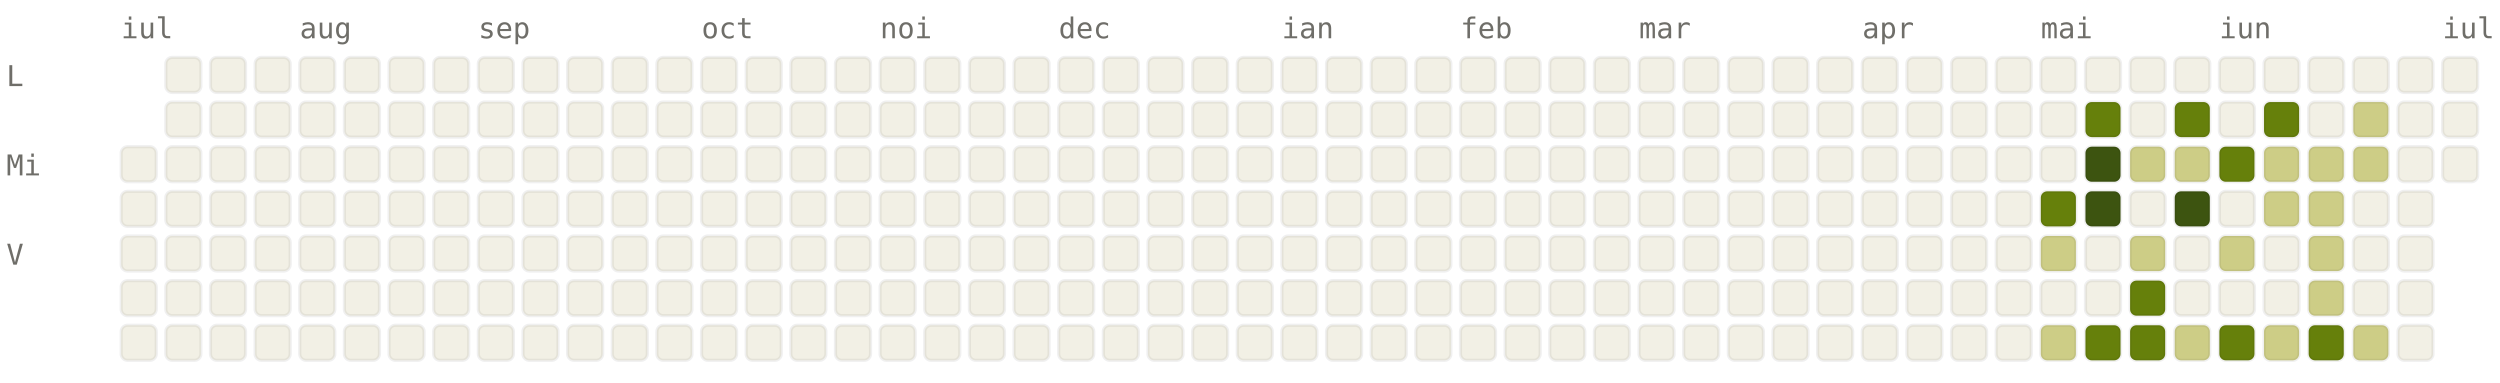
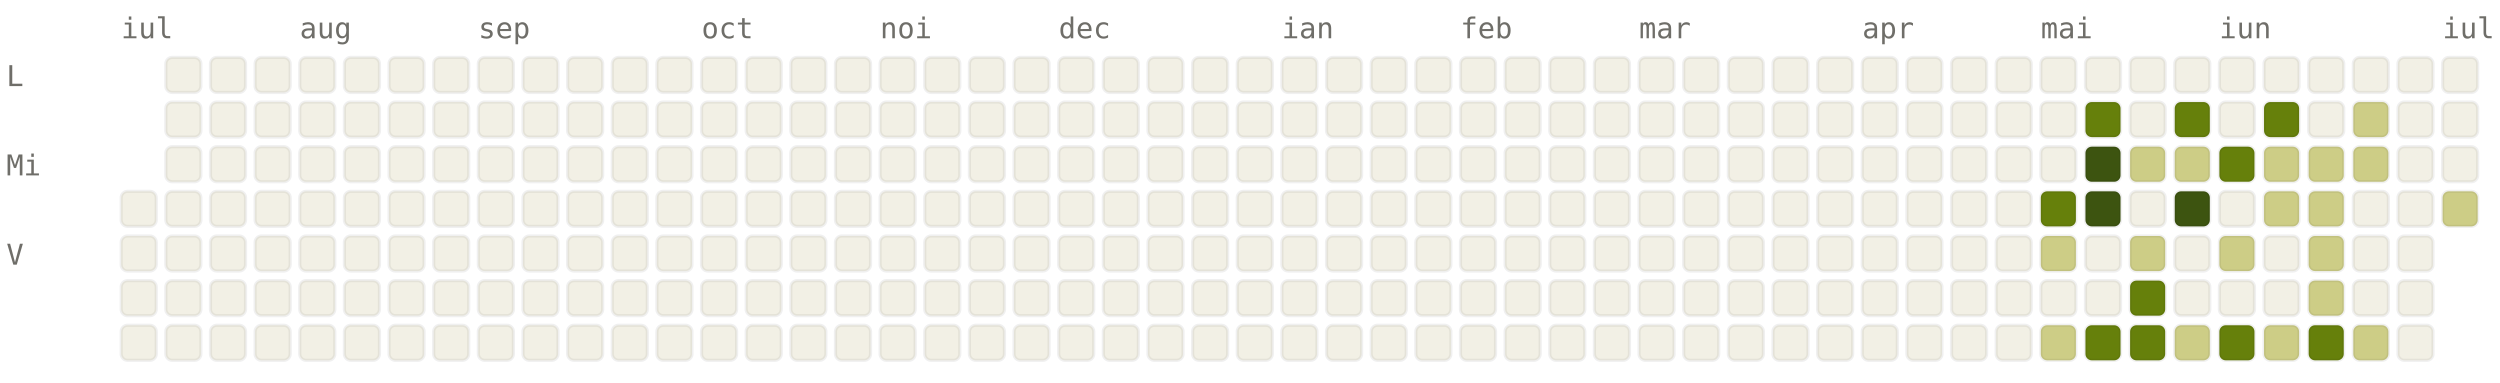
<svg xmlns="http://www.w3.org/2000/svg" viewBox="0 0 784 120" width="784" height="120" font-family="ui-monospace, SFMono-Regular, Menlo, monospace" font-size="9">
  <style>.l0{fill:#F2F0E5;stroke:rgba(0,0,0,0.06)}.l1{fill:#CDCD86;stroke:rgba(0,0,0,0.06)}.l2{fill:#A0AF54;stroke:rgba(0,0,0,0.06)}.l3{fill:#66800B;stroke:rgba(0,0,0,0.06)}.l4{fill:#3D5410;stroke:rgba(0,0,0,0.06)}.lbl{fill:#6F6E69}@media (prefers-color-scheme: dark){.l0{fill:#1C1B1A;stroke:rgba(255,255,255,0.04)}.l1{fill:#2A3D11;stroke:rgba(255,255,255,0.04)}.l2{fill:#4D6B0E;stroke:rgba(255,255,255,0.04)}.l3{fill:#879A39;stroke:rgba(255,255,255,0.04)}.l4{fill:#CDCD86;stroke:rgba(255,255,255,0.04)}.lbl{fill:#878580}}</style>
  <text x="38" y="12" class="lbl">iul</text>
  <text x="94" y="12" class="lbl">aug</text>
  <text x="150" y="12" class="lbl">sep</text>
  <text x="220" y="12" class="lbl">oct</text>
  <text x="276" y="12" class="lbl">noi</text>
  <text x="332" y="12" class="lbl">dec</text>
  <text x="402" y="12" class="lbl">ian</text>
  <text x="458" y="12" class="lbl">feb</text>
  <text x="514" y="12" class="lbl">mar</text>
  <text x="584" y="12" class="lbl">apr</text>
  <text x="640" y="12" class="lbl">mai</text>
  <text x="696" y="12" class="lbl">iun</text>
  <text x="766" y="12" class="lbl">iul</text>
  <text x="2" y="27" class="lbl">L</text>
  <text x="2" y="55" class="lbl">Mi</text>
  <text x="2" y="83" class="lbl">V</text>
-   <rect x="38" y="46" width="11" height="11" rx="2" ry="2" class="l0" />
  <rect x="38" y="60" width="11" height="11" rx="2" ry="2" class="l0" />
  <rect x="38" y="74" width="11" height="11" rx="2" ry="2" class="l0" />
  <rect x="38" y="88" width="11" height="11" rx="2" ry="2" class="l0" />
  <rect x="38" y="102" width="11" height="11" rx="2" ry="2" class="l0" />
  <rect x="52" y="18" width="11" height="11" rx="2" ry="2" class="l0" />
  <rect x="52" y="32" width="11" height="11" rx="2" ry="2" class="l0" />
  <rect x="52" y="46" width="11" height="11" rx="2" ry="2" class="l0" />
  <rect x="52" y="60" width="11" height="11" rx="2" ry="2" class="l0" />
  <rect x="52" y="74" width="11" height="11" rx="2" ry="2" class="l0" />
  <rect x="52" y="88" width="11" height="11" rx="2" ry="2" class="l0" />
  <rect x="52" y="102" width="11" height="11" rx="2" ry="2" class="l0" />
  <rect x="66" y="18" width="11" height="11" rx="2" ry="2" class="l0" />
  <rect x="66" y="32" width="11" height="11" rx="2" ry="2" class="l0" />
  <rect x="66" y="46" width="11" height="11" rx="2" ry="2" class="l0" />
  <rect x="66" y="60" width="11" height="11" rx="2" ry="2" class="l0" />
  <rect x="66" y="74" width="11" height="11" rx="2" ry="2" class="l0" />
  <rect x="66" y="88" width="11" height="11" rx="2" ry="2" class="l0" />
  <rect x="66" y="102" width="11" height="11" rx="2" ry="2" class="l0" />
  <rect x="80" y="18" width="11" height="11" rx="2" ry="2" class="l0" />
  <rect x="80" y="32" width="11" height="11" rx="2" ry="2" class="l0" />
  <rect x="80" y="46" width="11" height="11" rx="2" ry="2" class="l0" />
  <rect x="80" y="60" width="11" height="11" rx="2" ry="2" class="l0" />
  <rect x="80" y="74" width="11" height="11" rx="2" ry="2" class="l0" />
  <rect x="80" y="88" width="11" height="11" rx="2" ry="2" class="l0" />
  <rect x="80" y="102" width="11" height="11" rx="2" ry="2" class="l0" />
  <rect x="94" y="18" width="11" height="11" rx="2" ry="2" class="l0" />
  <rect x="94" y="32" width="11" height="11" rx="2" ry="2" class="l0" />
  <rect x="94" y="46" width="11" height="11" rx="2" ry="2" class="l0" />
  <rect x="94" y="60" width="11" height="11" rx="2" ry="2" class="l0" />
  <rect x="94" y="74" width="11" height="11" rx="2" ry="2" class="l0" />
  <rect x="94" y="88" width="11" height="11" rx="2" ry="2" class="l0" />
  <rect x="94" y="102" width="11" height="11" rx="2" ry="2" class="l0" />
  <rect x="108" y="18" width="11" height="11" rx="2" ry="2" class="l0" />
  <rect x="108" y="32" width="11" height="11" rx="2" ry="2" class="l0" />
  <rect x="108" y="46" width="11" height="11" rx="2" ry="2" class="l0" />
  <rect x="108" y="60" width="11" height="11" rx="2" ry="2" class="l0" />
  <rect x="108" y="74" width="11" height="11" rx="2" ry="2" class="l0" />
  <rect x="108" y="88" width="11" height="11" rx="2" ry="2" class="l0" />
  <rect x="108" y="102" width="11" height="11" rx="2" ry="2" class="l0" />
  <rect x="122" y="18" width="11" height="11" rx="2" ry="2" class="l0" />
  <rect x="122" y="32" width="11" height="11" rx="2" ry="2" class="l0" />
  <rect x="122" y="46" width="11" height="11" rx="2" ry="2" class="l0" />
  <rect x="122" y="60" width="11" height="11" rx="2" ry="2" class="l0" />
  <rect x="122" y="74" width="11" height="11" rx="2" ry="2" class="l0" />
  <rect x="122" y="88" width="11" height="11" rx="2" ry="2" class="l0" />
  <rect x="122" y="102" width="11" height="11" rx="2" ry="2" class="l0" />
  <rect x="136" y="18" width="11" height="11" rx="2" ry="2" class="l0" />
  <rect x="136" y="32" width="11" height="11" rx="2" ry="2" class="l0" />
  <rect x="136" y="46" width="11" height="11" rx="2" ry="2" class="l0" />
  <rect x="136" y="60" width="11" height="11" rx="2" ry="2" class="l0" />
  <rect x="136" y="74" width="11" height="11" rx="2" ry="2" class="l0" />
  <rect x="136" y="88" width="11" height="11" rx="2" ry="2" class="l0" />
  <rect x="136" y="102" width="11" height="11" rx="2" ry="2" class="l0" />
  <rect x="150" y="18" width="11" height="11" rx="2" ry="2" class="l0" />
  <rect x="150" y="32" width="11" height="11" rx="2" ry="2" class="l0" />
  <rect x="150" y="46" width="11" height="11" rx="2" ry="2" class="l0" />
  <rect x="150" y="60" width="11" height="11" rx="2" ry="2" class="l0" />
  <rect x="150" y="74" width="11" height="11" rx="2" ry="2" class="l0" />
  <rect x="150" y="88" width="11" height="11" rx="2" ry="2" class="l0" />
  <rect x="150" y="102" width="11" height="11" rx="2" ry="2" class="l0" />
  <rect x="164" y="18" width="11" height="11" rx="2" ry="2" class="l0" />
  <rect x="164" y="32" width="11" height="11" rx="2" ry="2" class="l0" />
  <rect x="164" y="46" width="11" height="11" rx="2" ry="2" class="l0" />
  <rect x="164" y="60" width="11" height="11" rx="2" ry="2" class="l0" />
  <rect x="164" y="74" width="11" height="11" rx="2" ry="2" class="l0" />
  <rect x="164" y="88" width="11" height="11" rx="2" ry="2" class="l0" />
  <rect x="164" y="102" width="11" height="11" rx="2" ry="2" class="l0" />
  <rect x="178" y="18" width="11" height="11" rx="2" ry="2" class="l0" />
  <rect x="178" y="32" width="11" height="11" rx="2" ry="2" class="l0" />
  <rect x="178" y="46" width="11" height="11" rx="2" ry="2" class="l0" />
  <rect x="178" y="60" width="11" height="11" rx="2" ry="2" class="l0" />
  <rect x="178" y="74" width="11" height="11" rx="2" ry="2" class="l0" />
  <rect x="178" y="88" width="11" height="11" rx="2" ry="2" class="l0" />
  <rect x="178" y="102" width="11" height="11" rx="2" ry="2" class="l0" />
  <rect x="192" y="18" width="11" height="11" rx="2" ry="2" class="l0" />
  <rect x="192" y="32" width="11" height="11" rx="2" ry="2" class="l0" />
  <rect x="192" y="46" width="11" height="11" rx="2" ry="2" class="l0" />
  <rect x="192" y="60" width="11" height="11" rx="2" ry="2" class="l0" />
  <rect x="192" y="74" width="11" height="11" rx="2" ry="2" class="l0" />
  <rect x="192" y="88" width="11" height="11" rx="2" ry="2" class="l0" />
  <rect x="192" y="102" width="11" height="11" rx="2" ry="2" class="l0" />
  <rect x="206" y="18" width="11" height="11" rx="2" ry="2" class="l0" />
  <rect x="206" y="32" width="11" height="11" rx="2" ry="2" class="l0" />
  <rect x="206" y="46" width="11" height="11" rx="2" ry="2" class="l0" />
  <rect x="206" y="60" width="11" height="11" rx="2" ry="2" class="l0" />
  <rect x="206" y="74" width="11" height="11" rx="2" ry="2" class="l0" />
  <rect x="206" y="88" width="11" height="11" rx="2" ry="2" class="l0" />
  <rect x="206" y="102" width="11" height="11" rx="2" ry="2" class="l0" />
  <rect x="220" y="18" width="11" height="11" rx="2" ry="2" class="l0" />
  <rect x="220" y="32" width="11" height="11" rx="2" ry="2" class="l0" />
  <rect x="220" y="46" width="11" height="11" rx="2" ry="2" class="l0" />
  <rect x="220" y="60" width="11" height="11" rx="2" ry="2" class="l0" />
  <rect x="220" y="74" width="11" height="11" rx="2" ry="2" class="l0" />
  <rect x="220" y="88" width="11" height="11" rx="2" ry="2" class="l0" />
  <rect x="220" y="102" width="11" height="11" rx="2" ry="2" class="l0" />
  <rect x="234" y="18" width="11" height="11" rx="2" ry="2" class="l0" />
  <rect x="234" y="32" width="11" height="11" rx="2" ry="2" class="l0" />
  <rect x="234" y="46" width="11" height="11" rx="2" ry="2" class="l0" />
  <rect x="234" y="60" width="11" height="11" rx="2" ry="2" class="l0" />
  <rect x="234" y="74" width="11" height="11" rx="2" ry="2" class="l0" />
  <rect x="234" y="88" width="11" height="11" rx="2" ry="2" class="l0" />
  <rect x="234" y="102" width="11" height="11" rx="2" ry="2" class="l0" />
  <rect x="248" y="18" width="11" height="11" rx="2" ry="2" class="l0" />
  <rect x="248" y="32" width="11" height="11" rx="2" ry="2" class="l0" />
  <rect x="248" y="46" width="11" height="11" rx="2" ry="2" class="l0" />
  <rect x="248" y="60" width="11" height="11" rx="2" ry="2" class="l0" />
  <rect x="248" y="74" width="11" height="11" rx="2" ry="2" class="l0" />
  <rect x="248" y="88" width="11" height="11" rx="2" ry="2" class="l0" />
  <rect x="248" y="102" width="11" height="11" rx="2" ry="2" class="l0" />
  <rect x="262" y="18" width="11" height="11" rx="2" ry="2" class="l0" />
  <rect x="262" y="32" width="11" height="11" rx="2" ry="2" class="l0" />
  <rect x="262" y="46" width="11" height="11" rx="2" ry="2" class="l0" />
  <rect x="262" y="60" width="11" height="11" rx="2" ry="2" class="l0" />
  <rect x="262" y="74" width="11" height="11" rx="2" ry="2" class="l0" />
  <rect x="262" y="88" width="11" height="11" rx="2" ry="2" class="l0" />
  <rect x="262" y="102" width="11" height="11" rx="2" ry="2" class="l0" />
  <rect x="276" y="18" width="11" height="11" rx="2" ry="2" class="l0" />
  <rect x="276" y="32" width="11" height="11" rx="2" ry="2" class="l0" />
  <rect x="276" y="46" width="11" height="11" rx="2" ry="2" class="l0" />
  <rect x="276" y="60" width="11" height="11" rx="2" ry="2" class="l0" />
  <rect x="276" y="74" width="11" height="11" rx="2" ry="2" class="l0" />
  <rect x="276" y="88" width="11" height="11" rx="2" ry="2" class="l0" />
  <rect x="276" y="102" width="11" height="11" rx="2" ry="2" class="l0" />
  <rect x="290" y="18" width="11" height="11" rx="2" ry="2" class="l0" />
  <rect x="290" y="32" width="11" height="11" rx="2" ry="2" class="l0" />
  <rect x="290" y="46" width="11" height="11" rx="2" ry="2" class="l0" />
  <rect x="290" y="60" width="11" height="11" rx="2" ry="2" class="l0" />
  <rect x="290" y="74" width="11" height="11" rx="2" ry="2" class="l0" />
  <rect x="290" y="88" width="11" height="11" rx="2" ry="2" class="l0" />
  <rect x="290" y="102" width="11" height="11" rx="2" ry="2" class="l0" />
  <rect x="304" y="18" width="11" height="11" rx="2" ry="2" class="l0" />
  <rect x="304" y="32" width="11" height="11" rx="2" ry="2" class="l0" />
  <rect x="304" y="46" width="11" height="11" rx="2" ry="2" class="l0" />
  <rect x="304" y="60" width="11" height="11" rx="2" ry="2" class="l0" />
  <rect x="304" y="74" width="11" height="11" rx="2" ry="2" class="l0" />
  <rect x="304" y="88" width="11" height="11" rx="2" ry="2" class="l0" />
  <rect x="304" y="102" width="11" height="11" rx="2" ry="2" class="l0" />
  <rect x="318" y="18" width="11" height="11" rx="2" ry="2" class="l0" />
  <rect x="318" y="32" width="11" height="11" rx="2" ry="2" class="l0" />
  <rect x="318" y="46" width="11" height="11" rx="2" ry="2" class="l0" />
  <rect x="318" y="60" width="11" height="11" rx="2" ry="2" class="l0" />
  <rect x="318" y="74" width="11" height="11" rx="2" ry="2" class="l0" />
  <rect x="318" y="88" width="11" height="11" rx="2" ry="2" class="l0" />
  <rect x="318" y="102" width="11" height="11" rx="2" ry="2" class="l0" />
  <rect x="332" y="18" width="11" height="11" rx="2" ry="2" class="l0" />
  <rect x="332" y="32" width="11" height="11" rx="2" ry="2" class="l0" />
  <rect x="332" y="46" width="11" height="11" rx="2" ry="2" class="l0" />
  <rect x="332" y="60" width="11" height="11" rx="2" ry="2" class="l0" />
  <rect x="332" y="74" width="11" height="11" rx="2" ry="2" class="l0" />
  <rect x="332" y="88" width="11" height="11" rx="2" ry="2" class="l0" />
  <rect x="332" y="102" width="11" height="11" rx="2" ry="2" class="l0" />
  <rect x="346" y="18" width="11" height="11" rx="2" ry="2" class="l0" />
  <rect x="346" y="32" width="11" height="11" rx="2" ry="2" class="l0" />
  <rect x="346" y="46" width="11" height="11" rx="2" ry="2" class="l0" />
  <rect x="346" y="60" width="11" height="11" rx="2" ry="2" class="l0" />
  <rect x="346" y="74" width="11" height="11" rx="2" ry="2" class="l0" />
  <rect x="346" y="88" width="11" height="11" rx="2" ry="2" class="l0" />
  <rect x="346" y="102" width="11" height="11" rx="2" ry="2" class="l0" />
  <rect x="360" y="18" width="11" height="11" rx="2" ry="2" class="l0" />
  <rect x="360" y="32" width="11" height="11" rx="2" ry="2" class="l0" />
  <rect x="360" y="46" width="11" height="11" rx="2" ry="2" class="l0" />
  <rect x="360" y="60" width="11" height="11" rx="2" ry="2" class="l0" />
  <rect x="360" y="74" width="11" height="11" rx="2" ry="2" class="l0" />
  <rect x="360" y="88" width="11" height="11" rx="2" ry="2" class="l0" />
  <rect x="360" y="102" width="11" height="11" rx="2" ry="2" class="l0" />
  <rect x="374" y="18" width="11" height="11" rx="2" ry="2" class="l0" />
  <rect x="374" y="32" width="11" height="11" rx="2" ry="2" class="l0" />
  <rect x="374" y="46" width="11" height="11" rx="2" ry="2" class="l0" />
  <rect x="374" y="60" width="11" height="11" rx="2" ry="2" class="l0" />
  <rect x="374" y="74" width="11" height="11" rx="2" ry="2" class="l0" />
  <rect x="374" y="88" width="11" height="11" rx="2" ry="2" class="l0" />
  <rect x="374" y="102" width="11" height="11" rx="2" ry="2" class="l0" />
  <rect x="388" y="18" width="11" height="11" rx="2" ry="2" class="l0" />
  <rect x="388" y="32" width="11" height="11" rx="2" ry="2" class="l0" />
  <rect x="388" y="46" width="11" height="11" rx="2" ry="2" class="l0" />
  <rect x="388" y="60" width="11" height="11" rx="2" ry="2" class="l0" />
  <rect x="388" y="74" width="11" height="11" rx="2" ry="2" class="l0" />
  <rect x="388" y="88" width="11" height="11" rx="2" ry="2" class="l0" />
  <rect x="388" y="102" width="11" height="11" rx="2" ry="2" class="l0" />
  <rect x="402" y="18" width="11" height="11" rx="2" ry="2" class="l0" />
  <rect x="402" y="32" width="11" height="11" rx="2" ry="2" class="l0" />
  <rect x="402" y="46" width="11" height="11" rx="2" ry="2" class="l0" />
  <rect x="402" y="60" width="11" height="11" rx="2" ry="2" class="l0" />
  <rect x="402" y="74" width="11" height="11" rx="2" ry="2" class="l0" />
  <rect x="402" y="88" width="11" height="11" rx="2" ry="2" class="l0" />
  <rect x="402" y="102" width="11" height="11" rx="2" ry="2" class="l0" />
  <rect x="416" y="18" width="11" height="11" rx="2" ry="2" class="l0" />
  <rect x="416" y="32" width="11" height="11" rx="2" ry="2" class="l0" />
  <rect x="416" y="46" width="11" height="11" rx="2" ry="2" class="l0" />
  <rect x="416" y="60" width="11" height="11" rx="2" ry="2" class="l0" />
  <rect x="416" y="74" width="11" height="11" rx="2" ry="2" class="l0" />
  <rect x="416" y="88" width="11" height="11" rx="2" ry="2" class="l0" />
  <rect x="416" y="102" width="11" height="11" rx="2" ry="2" class="l0" />
  <rect x="430" y="18" width="11" height="11" rx="2" ry="2" class="l0" />
  <rect x="430" y="32" width="11" height="11" rx="2" ry="2" class="l0" />
  <rect x="430" y="46" width="11" height="11" rx="2" ry="2" class="l0" />
  <rect x="430" y="60" width="11" height="11" rx="2" ry="2" class="l0" />
  <rect x="430" y="74" width="11" height="11" rx="2" ry="2" class="l0" />
  <rect x="430" y="88" width="11" height="11" rx="2" ry="2" class="l0" />
  <rect x="430" y="102" width="11" height="11" rx="2" ry="2" class="l0" />
  <rect x="444" y="18" width="11" height="11" rx="2" ry="2" class="l0" />
  <rect x="444" y="32" width="11" height="11" rx="2" ry="2" class="l0" />
  <rect x="444" y="46" width="11" height="11" rx="2" ry="2" class="l0" />
  <rect x="444" y="60" width="11" height="11" rx="2" ry="2" class="l0" />
  <rect x="444" y="74" width="11" height="11" rx="2" ry="2" class="l0" />
  <rect x="444" y="88" width="11" height="11" rx="2" ry="2" class="l0" />
  <rect x="444" y="102" width="11" height="11" rx="2" ry="2" class="l0" />
  <rect x="458" y="18" width="11" height="11" rx="2" ry="2" class="l0" />
  <rect x="458" y="32" width="11" height="11" rx="2" ry="2" class="l0" />
  <rect x="458" y="46" width="11" height="11" rx="2" ry="2" class="l0" />
  <rect x="458" y="60" width="11" height="11" rx="2" ry="2" class="l0" />
  <rect x="458" y="74" width="11" height="11" rx="2" ry="2" class="l0" />
  <rect x="458" y="88" width="11" height="11" rx="2" ry="2" class="l0" />
  <rect x="458" y="102" width="11" height="11" rx="2" ry="2" class="l0" />
  <rect x="472" y="18" width="11" height="11" rx="2" ry="2" class="l0" />
  <rect x="472" y="32" width="11" height="11" rx="2" ry="2" class="l0" />
  <rect x="472" y="46" width="11" height="11" rx="2" ry="2" class="l0" />
  <rect x="472" y="60" width="11" height="11" rx="2" ry="2" class="l0" />
  <rect x="472" y="74" width="11" height="11" rx="2" ry="2" class="l0" />
  <rect x="472" y="88" width="11" height="11" rx="2" ry="2" class="l0" />
  <rect x="472" y="102" width="11" height="11" rx="2" ry="2" class="l0" />
  <rect x="486" y="18" width="11" height="11" rx="2" ry="2" class="l0" />
  <rect x="486" y="32" width="11" height="11" rx="2" ry="2" class="l0" />
  <rect x="486" y="46" width="11" height="11" rx="2" ry="2" class="l0" />
  <rect x="486" y="60" width="11" height="11" rx="2" ry="2" class="l0" />
  <rect x="486" y="74" width="11" height="11" rx="2" ry="2" class="l0" />
  <rect x="486" y="88" width="11" height="11" rx="2" ry="2" class="l0" />
  <rect x="486" y="102" width="11" height="11" rx="2" ry="2" class="l0" />
  <rect x="500" y="18" width="11" height="11" rx="2" ry="2" class="l0" />
  <rect x="500" y="32" width="11" height="11" rx="2" ry="2" class="l0" />
  <rect x="500" y="46" width="11" height="11" rx="2" ry="2" class="l0" />
  <rect x="500" y="60" width="11" height="11" rx="2" ry="2" class="l0" />
  <rect x="500" y="74" width="11" height="11" rx="2" ry="2" class="l0" />
  <rect x="500" y="88" width="11" height="11" rx="2" ry="2" class="l0" />
  <rect x="500" y="102" width="11" height="11" rx="2" ry="2" class="l0" />
  <rect x="514" y="18" width="11" height="11" rx="2" ry="2" class="l0" />
  <rect x="514" y="32" width="11" height="11" rx="2" ry="2" class="l0" />
  <rect x="514" y="46" width="11" height="11" rx="2" ry="2" class="l0" />
  <rect x="514" y="60" width="11" height="11" rx="2" ry="2" class="l0" />
  <rect x="514" y="74" width="11" height="11" rx="2" ry="2" class="l0" />
  <rect x="514" y="88" width="11" height="11" rx="2" ry="2" class="l0" />
  <rect x="514" y="102" width="11" height="11" rx="2" ry="2" class="l0" />
  <rect x="528" y="18" width="11" height="11" rx="2" ry="2" class="l0" />
  <rect x="528" y="32" width="11" height="11" rx="2" ry="2" class="l0" />
  <rect x="528" y="46" width="11" height="11" rx="2" ry="2" class="l0" />
  <rect x="528" y="60" width="11" height="11" rx="2" ry="2" class="l0" />
  <rect x="528" y="74" width="11" height="11" rx="2" ry="2" class="l0" />
  <rect x="528" y="88" width="11" height="11" rx="2" ry="2" class="l0" />
  <rect x="528" y="102" width="11" height="11" rx="2" ry="2" class="l0" />
  <rect x="542" y="18" width="11" height="11" rx="2" ry="2" class="l0" />
  <rect x="542" y="32" width="11" height="11" rx="2" ry="2" class="l0" />
  <rect x="542" y="46" width="11" height="11" rx="2" ry="2" class="l0" />
  <rect x="542" y="60" width="11" height="11" rx="2" ry="2" class="l0" />
  <rect x="542" y="74" width="11" height="11" rx="2" ry="2" class="l0" />
  <rect x="542" y="88" width="11" height="11" rx="2" ry="2" class="l0" />
  <rect x="542" y="102" width="11" height="11" rx="2" ry="2" class="l0" />
  <rect x="556" y="18" width="11" height="11" rx="2" ry="2" class="l0" />
  <rect x="556" y="32" width="11" height="11" rx="2" ry="2" class="l0" />
  <rect x="556" y="46" width="11" height="11" rx="2" ry="2" class="l0" />
  <rect x="556" y="60" width="11" height="11" rx="2" ry="2" class="l0" />
  <rect x="556" y="74" width="11" height="11" rx="2" ry="2" class="l0" />
  <rect x="556" y="88" width="11" height="11" rx="2" ry="2" class="l0" />
  <rect x="556" y="102" width="11" height="11" rx="2" ry="2" class="l0" />
  <rect x="570" y="18" width="11" height="11" rx="2" ry="2" class="l0" />
  <rect x="570" y="32" width="11" height="11" rx="2" ry="2" class="l0" />
  <rect x="570" y="46" width="11" height="11" rx="2" ry="2" class="l0" />
  <rect x="570" y="60" width="11" height="11" rx="2" ry="2" class="l0" />
  <rect x="570" y="74" width="11" height="11" rx="2" ry="2" class="l0" />
  <rect x="570" y="88" width="11" height="11" rx="2" ry="2" class="l0" />
  <rect x="570" y="102" width="11" height="11" rx="2" ry="2" class="l0" />
  <rect x="584" y="18" width="11" height="11" rx="2" ry="2" class="l0" />
  <rect x="584" y="32" width="11" height="11" rx="2" ry="2" class="l0" />
  <rect x="584" y="46" width="11" height="11" rx="2" ry="2" class="l0" />
  <rect x="584" y="60" width="11" height="11" rx="2" ry="2" class="l0" />
  <rect x="584" y="74" width="11" height="11" rx="2" ry="2" class="l0" />
  <rect x="584" y="88" width="11" height="11" rx="2" ry="2" class="l0" />
  <rect x="584" y="102" width="11" height="11" rx="2" ry="2" class="l0" />
  <rect x="598" y="18" width="11" height="11" rx="2" ry="2" class="l0" />
  <rect x="598" y="32" width="11" height="11" rx="2" ry="2" class="l0" />
  <rect x="598" y="46" width="11" height="11" rx="2" ry="2" class="l0" />
  <rect x="598" y="60" width="11" height="11" rx="2" ry="2" class="l0" />
  <rect x="598" y="74" width="11" height="11" rx="2" ry="2" class="l0" />
  <rect x="598" y="88" width="11" height="11" rx="2" ry="2" class="l0" />
  <rect x="598" y="102" width="11" height="11" rx="2" ry="2" class="l0" />
  <rect x="612" y="18" width="11" height="11" rx="2" ry="2" class="l0" />
  <rect x="612" y="32" width="11" height="11" rx="2" ry="2" class="l0" />
  <rect x="612" y="46" width="11" height="11" rx="2" ry="2" class="l0" />
  <rect x="612" y="60" width="11" height="11" rx="2" ry="2" class="l0" />
  <rect x="612" y="74" width="11" height="11" rx="2" ry="2" class="l0" />
  <rect x="612" y="88" width="11" height="11" rx="2" ry="2" class="l0" />
  <rect x="612" y="102" width="11" height="11" rx="2" ry="2" class="l0" />
  <rect x="626" y="18" width="11" height="11" rx="2" ry="2" class="l0" />
  <rect x="626" y="32" width="11" height="11" rx="2" ry="2" class="l0" />
  <rect x="626" y="46" width="11" height="11" rx="2" ry="2" class="l0" />
  <rect x="626" y="60" width="11" height="11" rx="2" ry="2" class="l0" />
  <rect x="626" y="74" width="11" height="11" rx="2" ry="2" class="l0" />
  <rect x="626" y="88" width="11" height="11" rx="2" ry="2" class="l0" />
  <rect x="626" y="102" width="11" height="11" rx="2" ry="2" class="l0" />
  <rect x="640" y="18" width="11" height="11" rx="2" ry="2" class="l0" />
  <rect x="640" y="32" width="11" height="11" rx="2" ry="2" class="l0" />
  <rect x="640" y="46" width="11" height="11" rx="2" ry="2" class="l0" />
  <rect x="640" y="60" width="11" height="11" rx="2" ry="2" class="l3" />
  <rect x="640" y="74" width="11" height="11" rx="2" ry="2" class="l1" />
  <rect x="640" y="88" width="11" height="11" rx="2" ry="2" class="l0" />
  <rect x="640" y="102" width="11" height="11" rx="2" ry="2" class="l1" />
  <rect x="654" y="18" width="11" height="11" rx="2" ry="2" class="l0" />
  <rect x="654" y="32" width="11" height="11" rx="2" ry="2" class="l3" />
  <rect x="654" y="46" width="11" height="11" rx="2" ry="2" class="l4" />
  <rect x="654" y="60" width="11" height="11" rx="2" ry="2" class="l4" />
  <rect x="654" y="74" width="11" height="11" rx="2" ry="2" class="l0" />
  <rect x="654" y="88" width="11" height="11" rx="2" ry="2" class="l0" />
  <rect x="654" y="102" width="11" height="11" rx="2" ry="2" class="l3" />
  <rect x="668" y="18" width="11" height="11" rx="2" ry="2" class="l0" />
  <rect x="668" y="32" width="11" height="11" rx="2" ry="2" class="l0" />
  <rect x="668" y="46" width="11" height="11" rx="2" ry="2" class="l1" />
  <rect x="668" y="60" width="11" height="11" rx="2" ry="2" class="l0" />
  <rect x="668" y="74" width="11" height="11" rx="2" ry="2" class="l1" />
  <rect x="668" y="88" width="11" height="11" rx="2" ry="2" class="l3" />
  <rect x="668" y="102" width="11" height="11" rx="2" ry="2" class="l3" />
  <rect x="682" y="18" width="11" height="11" rx="2" ry="2" class="l0" />
  <rect x="682" y="32" width="11" height="11" rx="2" ry="2" class="l3" />
  <rect x="682" y="46" width="11" height="11" rx="2" ry="2" class="l1" />
  <rect x="682" y="60" width="11" height="11" rx="2" ry="2" class="l4" />
  <rect x="682" y="74" width="11" height="11" rx="2" ry="2" class="l0" />
  <rect x="682" y="88" width="11" height="11" rx="2" ry="2" class="l0" />
  <rect x="682" y="102" width="11" height="11" rx="2" ry="2" class="l1" />
  <rect x="696" y="18" width="11" height="11" rx="2" ry="2" class="l0" />
  <rect x="696" y="32" width="11" height="11" rx="2" ry="2" class="l0" />
  <rect x="696" y="46" width="11" height="11" rx="2" ry="2" class="l3" />
  <rect x="696" y="60" width="11" height="11" rx="2" ry="2" class="l0" />
  <rect x="696" y="74" width="11" height="11" rx="2" ry="2" class="l1" />
  <rect x="696" y="88" width="11" height="11" rx="2" ry="2" class="l0" />
  <rect x="696" y="102" width="11" height="11" rx="2" ry="2" class="l3" />
  <rect x="710" y="18" width="11" height="11" rx="2" ry="2" class="l0" />
  <rect x="710" y="32" width="11" height="11" rx="2" ry="2" class="l3" />
  <rect x="710" y="46" width="11" height="11" rx="2" ry="2" class="l1" />
  <rect x="710" y="60" width="11" height="11" rx="2" ry="2" class="l1" />
  <rect x="710" y="74" width="11" height="11" rx="2" ry="2" class="l0" />
  <rect x="710" y="88" width="11" height="11" rx="2" ry="2" class="l0" />
  <rect x="710" y="102" width="11" height="11" rx="2" ry="2" class="l1" />
  <rect x="724" y="18" width="11" height="11" rx="2" ry="2" class="l0" />
  <rect x="724" y="32" width="11" height="11" rx="2" ry="2" class="l0" />
  <rect x="724" y="46" width="11" height="11" rx="2" ry="2" class="l1" />
  <rect x="724" y="60" width="11" height="11" rx="2" ry="2" class="l1" />
  <rect x="724" y="74" width="11" height="11" rx="2" ry="2" class="l1" />
  <rect x="724" y="88" width="11" height="11" rx="2" ry="2" class="l1" />
  <rect x="724" y="102" width="11" height="11" rx="2" ry="2" class="l3" />
  <rect x="738" y="18" width="11" height="11" rx="2" ry="2" class="l0" />
  <rect x="738" y="32" width="11" height="11" rx="2" ry="2" class="l1" />
  <rect x="738" y="46" width="11" height="11" rx="2" ry="2" class="l1" />
  <rect x="738" y="60" width="11" height="11" rx="2" ry="2" class="l0" />
  <rect x="738" y="74" width="11" height="11" rx="2" ry="2" class="l0" />
  <rect x="738" y="88" width="11" height="11" rx="2" ry="2" class="l0" />
  <rect x="738" y="102" width="11" height="11" rx="2" ry="2" class="l1" />
  <rect x="752" y="18" width="11" height="11" rx="2" ry="2" class="l0" />
  <rect x="752" y="32" width="11" height="11" rx="2" ry="2" class="l0" />
  <rect x="752" y="46" width="11" height="11" rx="2" ry="2" class="l0" />
  <rect x="752" y="60" width="11" height="11" rx="2" ry="2" class="l0" />
  <rect x="752" y="74" width="11" height="11" rx="2" ry="2" class="l0" />
  <rect x="752" y="88" width="11" height="11" rx="2" ry="2" class="l0" />
  <rect x="752" y="102" width="11" height="11" rx="2" ry="2" class="l0" />
  <rect x="766" y="18" width="11" height="11" rx="2" ry="2" class="l0" />
  <rect x="766" y="32" width="11" height="11" rx="2" ry="2" class="l0" />
  <rect x="766" y="46" width="11" height="11" rx="2" ry="2" class="l0" />
+   <rect x="766" y="60" width="11" height="11" rx="2" ry="2" class="l1" />
</svg>
